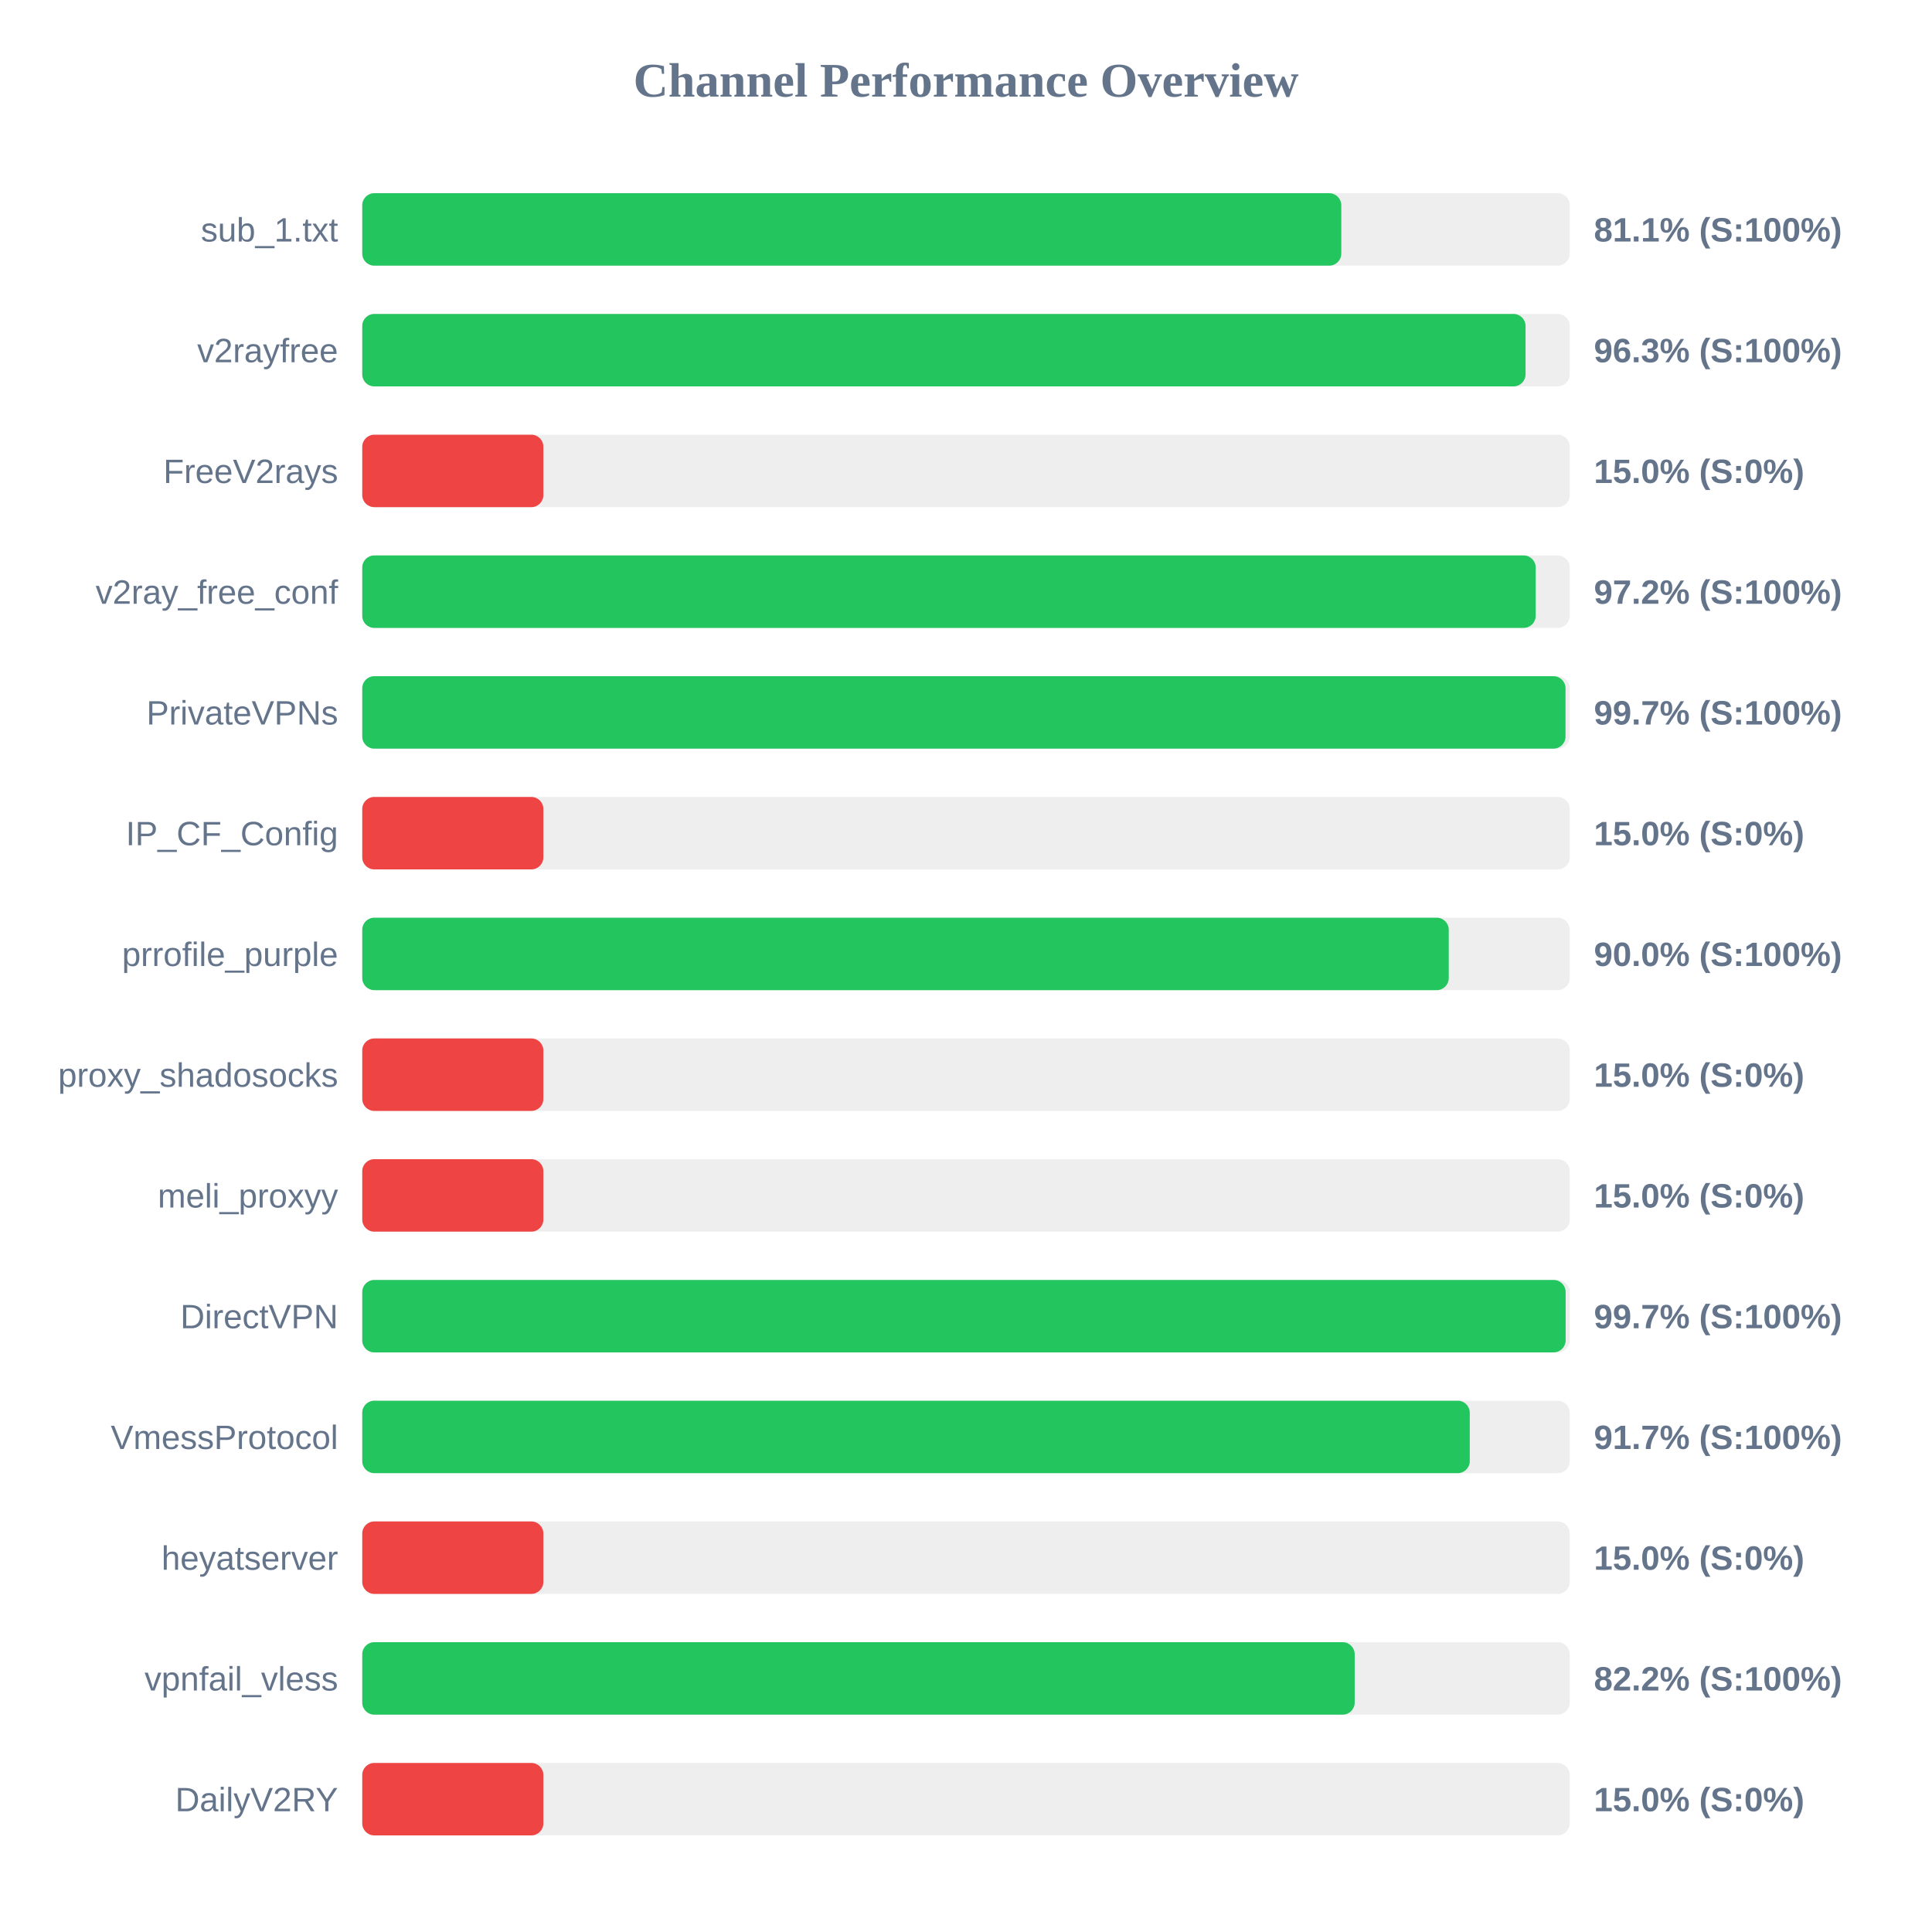
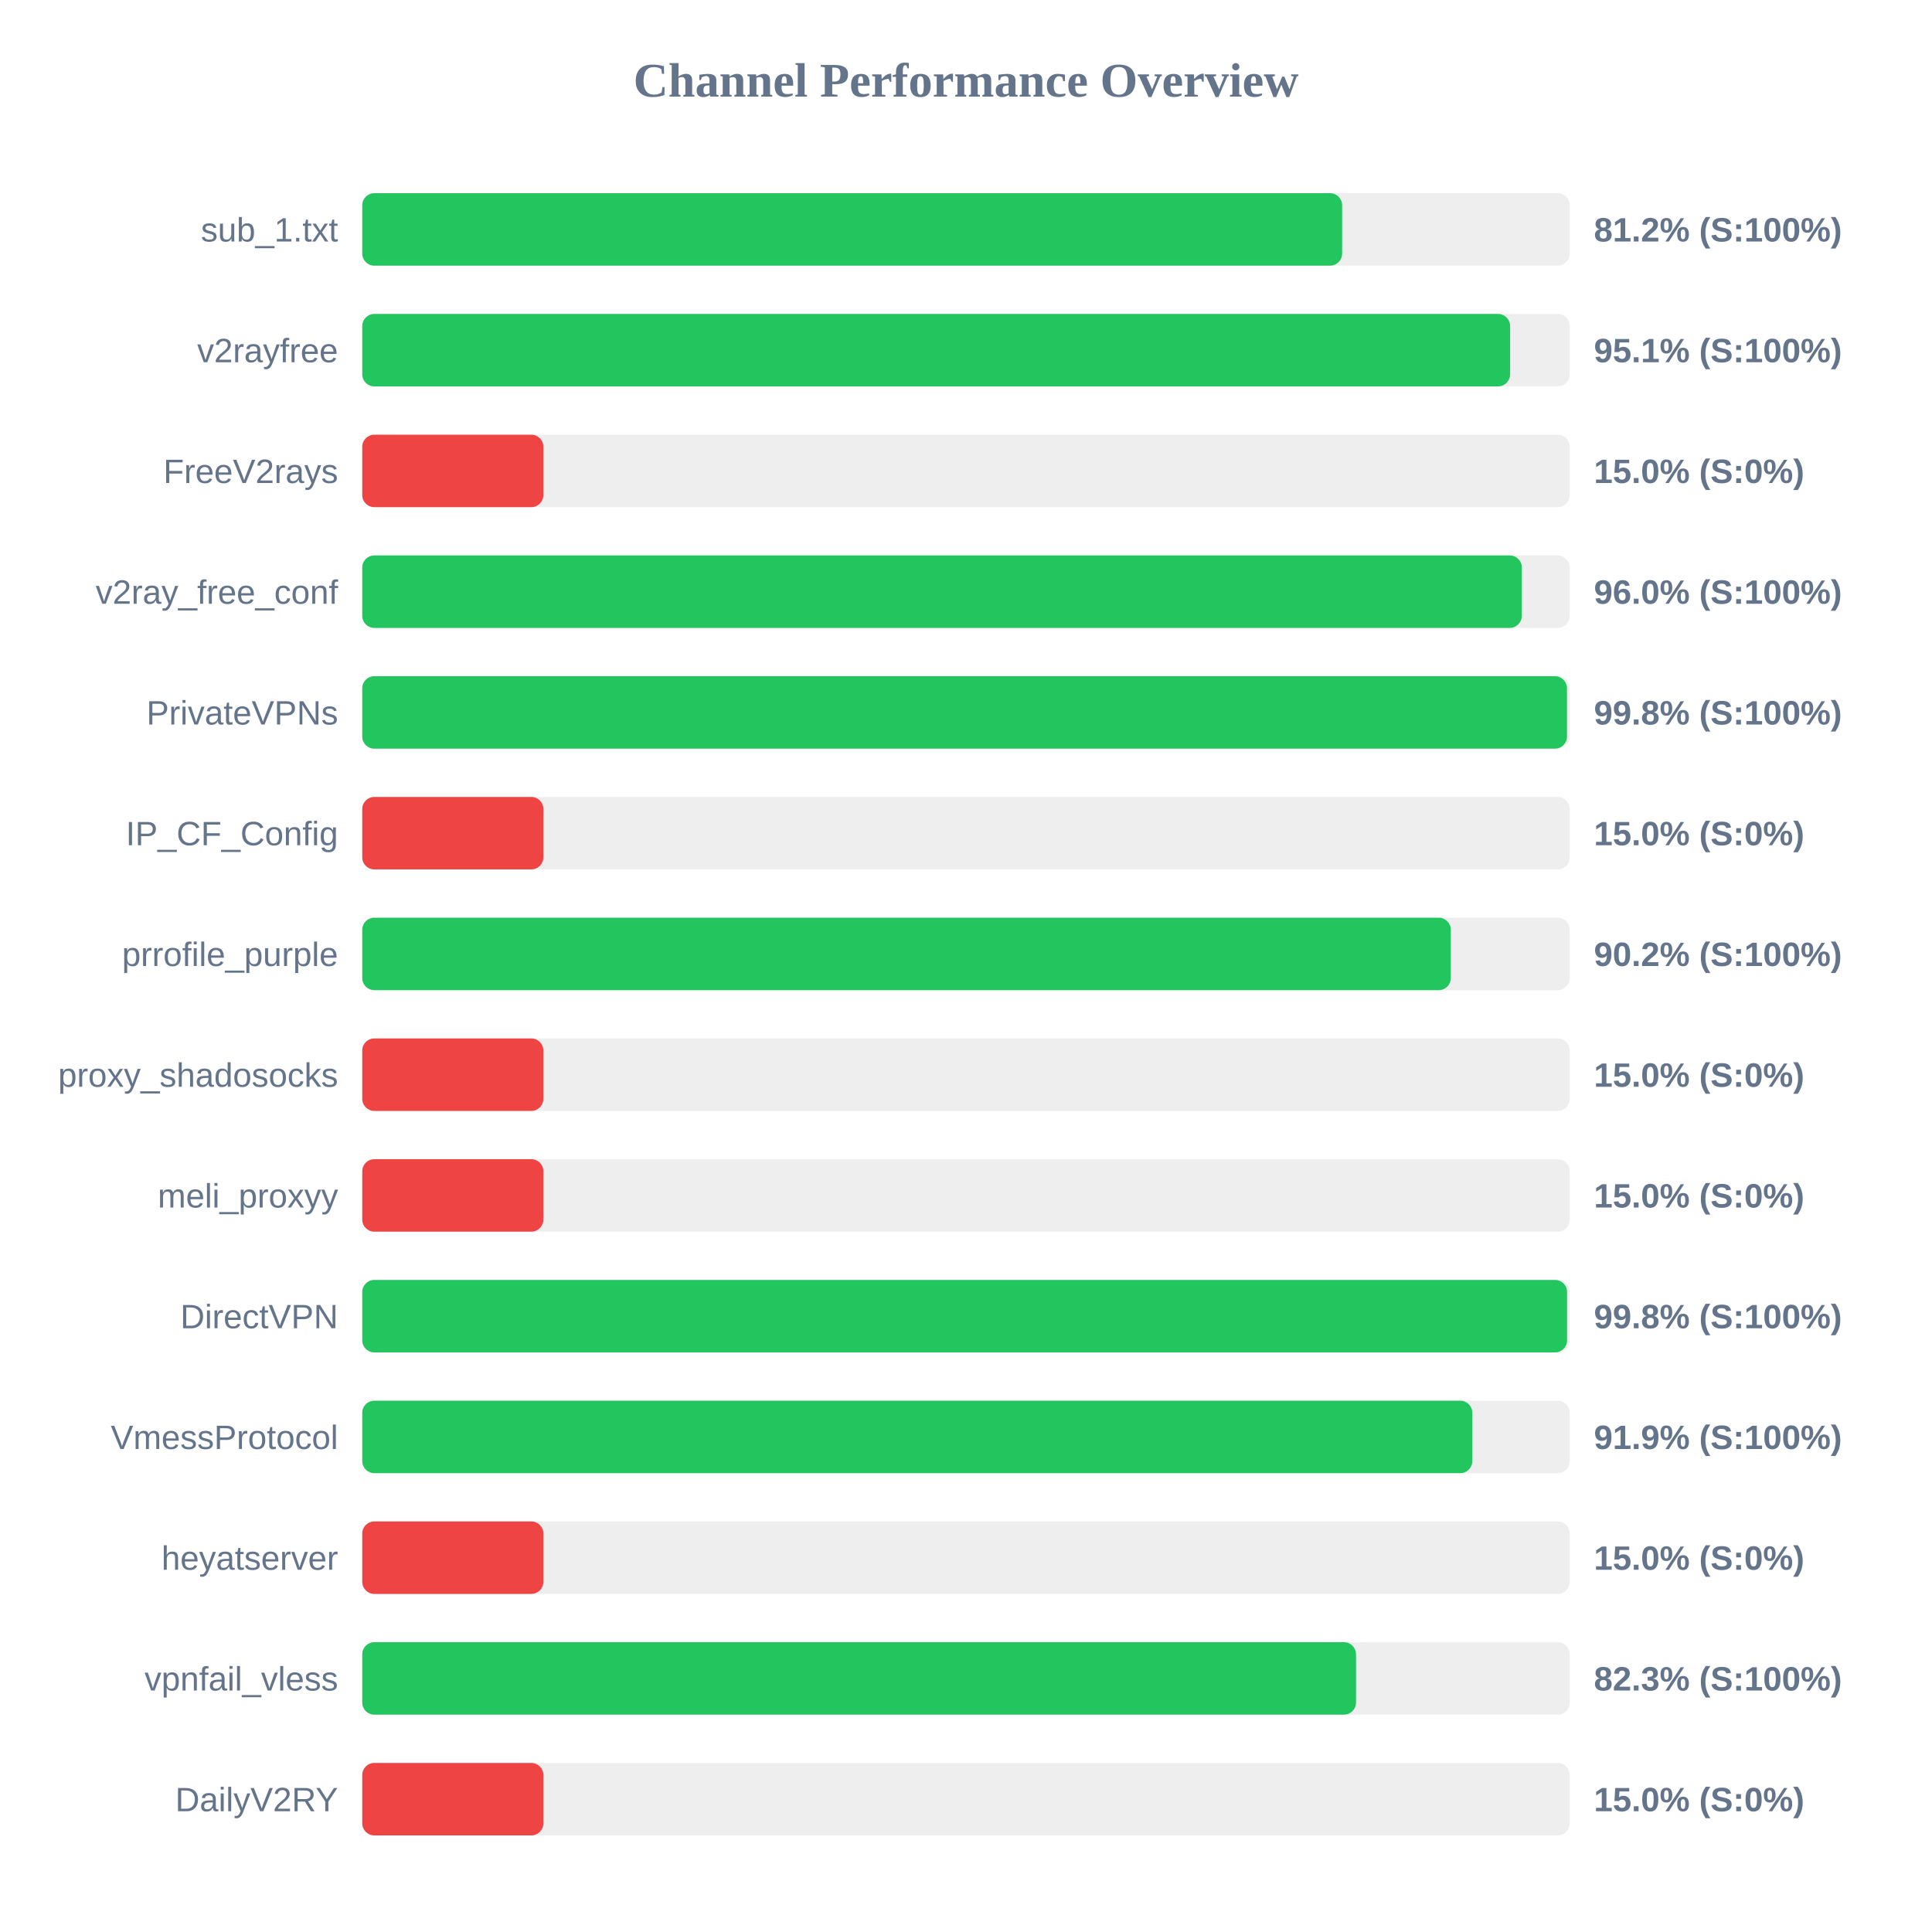
<svg xmlns="http://www.w3.org/2000/svg" width="800" height="800" version="1.1">
  <style>
        .row { font: 14px Arial; fill: #64748b; }
        .score { font: bold 14px Arial; fill: #64748b; }
    </style>
  <text x="400" y="40" text-anchor="middle" font-size="20px" font-weight="bold" fill="#64748b">Channel Performance Overview</text>
  <rect x="150" y="80" width="500" height="30" fill="#eee" rx="5" />
-   <rect x="150" y="80" width="405.4" height="30" fill="#22c55e" rx="5" />
+   <rect x="150" y="80" width="405.75" height="30" fill="#22c55e" rx="5" />
  <text x="140" y="100" text-anchor="end" class="row">sub_1.txt</text>
-   <text x="660" y="100" text-anchor="start" class="score">81.1% (S:100%)</text>
+   <text x="660" y="100" text-anchor="start" class="score">81.2% (S:100%)</text>
  <rect x="150" y="130" width="500" height="30" fill="#eee" rx="5" />
-   <rect x="150" y="130" width="481.7" height="30" fill="#22c55e" rx="5" />
+   <rect x="150" y="130" width="475.3" height="30" fill="#22c55e" rx="5" />
  <text x="140" y="150" text-anchor="end" class="row">v2rayfree</text>
-   <text x="660" y="150" text-anchor="start" class="score">96.3% (S:100%)</text>
+   <text x="660" y="150" text-anchor="start" class="score">95.1% (S:100%)</text>
  <rect x="150" y="180" width="500" height="30" fill="#eee" rx="5" />
  <rect x="150" y="180" width="75.0" height="30" fill="#ef4444" rx="5" />
  <text x="140" y="200" text-anchor="end" class="row">FreeV2rays</text>
  <text x="660" y="200" text-anchor="start" class="score">15.0% (S:0%)</text>
  <rect x="150" y="230" width="500" height="30" fill="#eee" rx="5" />
-   <rect x="150" y="230" width="485.9" height="30" fill="#22c55e" rx="5" />
+   <rect x="150" y="230" width="480.15" height="30" fill="#22c55e" rx="5" />
  <text x="140" y="250" text-anchor="end" class="row">v2ray_free_conf</text>
-   <text x="660" y="250" text-anchor="start" class="score">97.2% (S:100%)</text>
+   <text x="660" y="250" text-anchor="start" class="score">96.0% (S:100%)</text>
  <rect x="150" y="280" width="500" height="30" fill="#eee" rx="5" />
-   <rect x="150" y="280" width="498.25" height="30" fill="#22c55e" rx="5" />
+   <rect x="150" y="280" width="498.85" height="30" fill="#22c55e" rx="5" />
  <text x="140" y="300" text-anchor="end" class="row">PrivateVPNs</text>
-   <text x="660" y="300" text-anchor="start" class="score">99.7% (S:100%)</text>
+   <text x="660" y="300" text-anchor="start" class="score">99.8% (S:100%)</text>
  <rect x="150" y="330" width="500" height="30" fill="#eee" rx="5" />
  <rect x="150" y="330" width="75.0" height="30" fill="#ef4444" rx="5" />
  <text x="140" y="350" text-anchor="end" class="row">IP_CF_Config</text>
  <text x="660" y="350" text-anchor="start" class="score">15.0% (S:0%)</text>
  <rect x="150" y="380" width="500" height="30" fill="#eee" rx="5" />
-   <rect x="150" y="380" width="449.9" height="30" fill="#22c55e" rx="5" />
+   <rect x="150" y="380" width="450.75" height="30" fill="#22c55e" rx="5" />
  <text x="140" y="400" text-anchor="end" class="row">prrofile_purple</text>
-   <text x="660" y="400" text-anchor="start" class="score">90.0% (S:100%)</text>
+   <text x="660" y="400" text-anchor="start" class="score">90.2% (S:100%)</text>
  <rect x="150" y="430" width="500" height="30" fill="#eee" rx="5" />
  <rect x="150" y="430" width="75.0" height="30" fill="#ef4444" rx="5" />
  <text x="140" y="450" text-anchor="end" class="row">proxy_shadosocks</text>
  <text x="660" y="450" text-anchor="start" class="score">15.0% (S:0%)</text>
  <rect x="150" y="480" width="500" height="30" fill="#eee" rx="5" />
  <rect x="150" y="480" width="75.0" height="30" fill="#ef4444" rx="5" />
  <text x="140" y="500" text-anchor="end" class="row">meli_proxyy</text>
  <text x="660" y="500" text-anchor="start" class="score">15.0% (S:0%)</text>
  <rect x="150" y="530" width="500" height="30" fill="#eee" rx="5" />
-   <rect x="150" y="530" width="498.3" height="30" fill="#22c55e" rx="5" />
+   <rect x="150" y="530" width="498.9" height="30" fill="#22c55e" rx="5" />
  <text x="140" y="550" text-anchor="end" class="row">DirectVPN</text>
-   <text x="660" y="550" text-anchor="start" class="score">99.7% (S:100%)</text>
+   <text x="660" y="550" text-anchor="start" class="score">99.8% (S:100%)</text>
  <rect x="150" y="580" width="500" height="30" fill="#eee" rx="5" />
-   <rect x="150" y="580" width="458.6" height="30" fill="#22c55e" rx="5" />
+   <rect x="150" y="580" width="459.65" height="30" fill="#22c55e" rx="5" />
  <text x="140" y="600" text-anchor="end" class="row">VmessProtocol</text>
-   <text x="660" y="600" text-anchor="start" class="score">91.7% (S:100%)</text>
+   <text x="660" y="600" text-anchor="start" class="score">91.9% (S:100%)</text>
  <rect x="150" y="630" width="500" height="30" fill="#eee" rx="5" />
  <rect x="150" y="630" width="75.0" height="30" fill="#ef4444" rx="5" />
  <text x="140" y="650" text-anchor="end" class="row">heyatserver</text>
  <text x="660" y="650" text-anchor="start" class="score">15.0% (S:0%)</text>
  <rect x="150" y="680" width="500" height="30" fill="#eee" rx="5" />
-   <rect x="150" y="680" width="410.95" height="30" fill="#22c55e" rx="5" />
+   <rect x="150" y="680" width="411.5" height="30" fill="#22c55e" rx="5" />
  <text x="140" y="700" text-anchor="end" class="row">vpnfail_vless</text>
-   <text x="660" y="700" text-anchor="start" class="score">82.2% (S:100%)</text>
+   <text x="660" y="700" text-anchor="start" class="score">82.3% (S:100%)</text>
  <rect x="150" y="730" width="500" height="30" fill="#eee" rx="5" />
  <rect x="150" y="730" width="75.0" height="30" fill="#ef4444" rx="5" />
  <text x="140" y="750" text-anchor="end" class="row">DailyV2RY</text>
  <text x="660" y="750" text-anchor="start" class="score">15.0% (S:0%)</text>
</svg>
